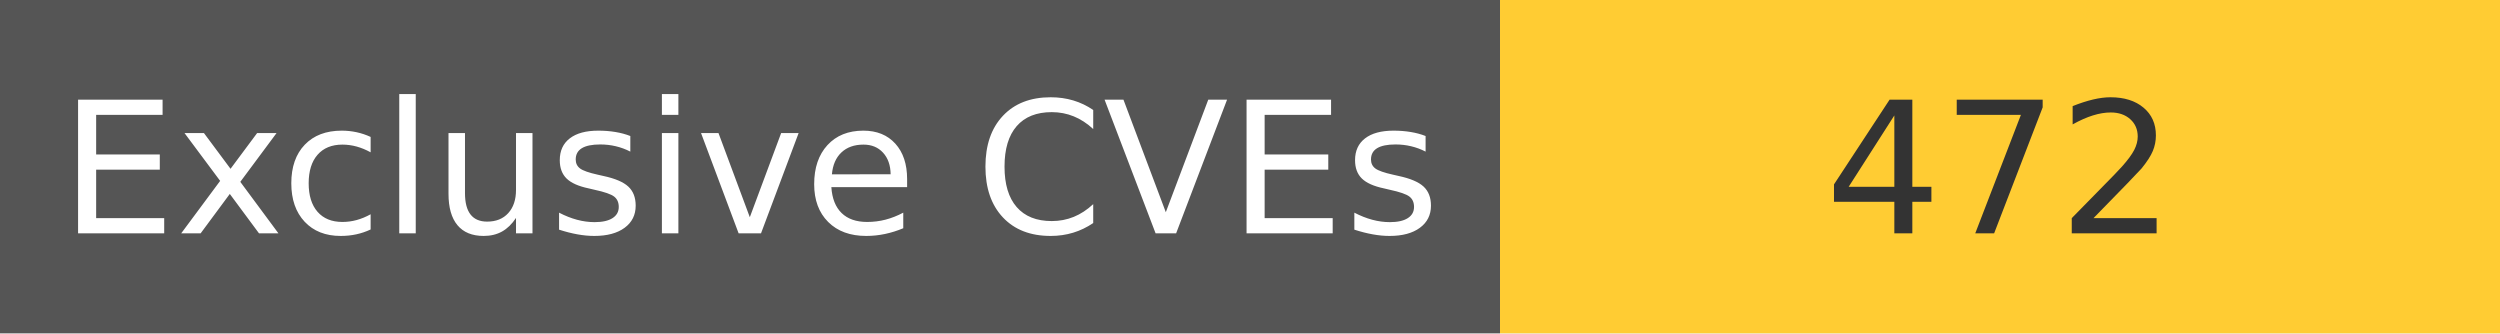
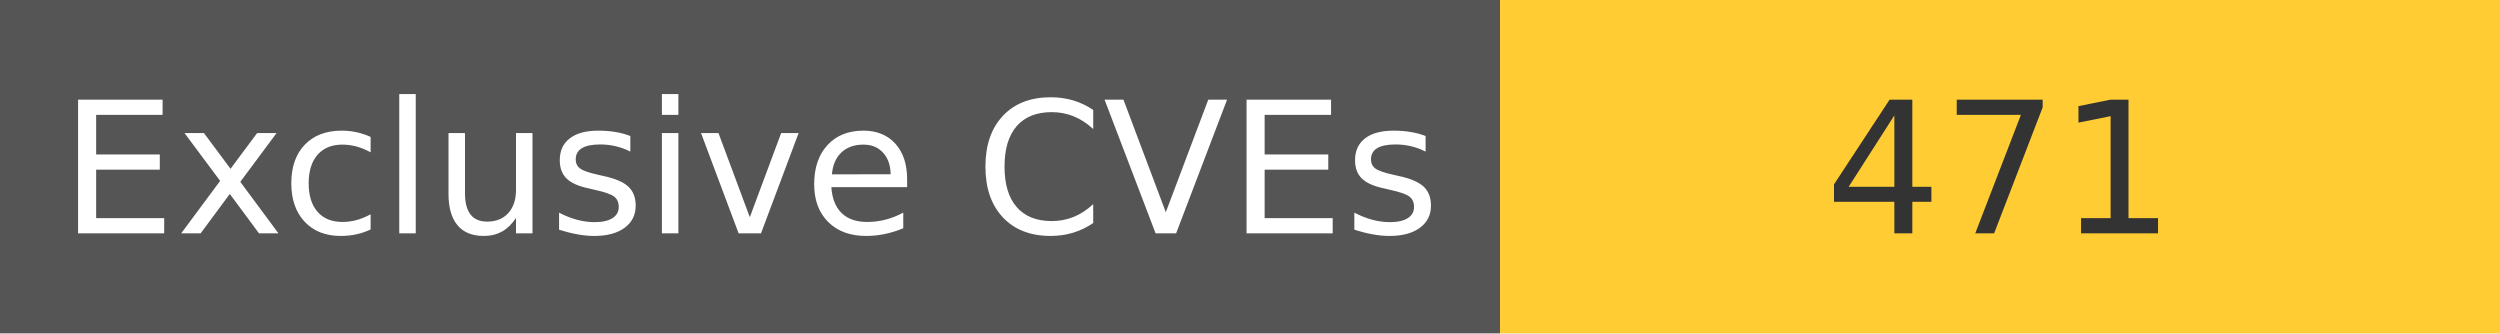
<svg xmlns="http://www.w3.org/2000/svg" width="150" height="20" role="img">
  <linearGradient id="s" x2="0" y2="100%">
    <stop offset="0" stop-color="#bbb" stop-opacity=".1" />
    <stop offset="1" stop-opacity=".1" />
  </linearGradient>
  <g>
    <rect width="90" height="20" fill="#555" />
    <rect x="90" width="267" height="20" fill="#ffcc33" />
  </g>
  <g fill="#fff" text-anchor="middle" font-family="Verdana,Geneva,DejaVu Sans,sans-serif" text-rendering="geometricPrecision" font-size="110">
    <text x="450" y="140" transform="scale(.1)" fill="#fff">
            Exclusive CVEs
        </text>
    <text x="1200" y="140" transform="scale(.1)" fill="#333">
-             472
+             471
        </text>
  </g>
</svg>
